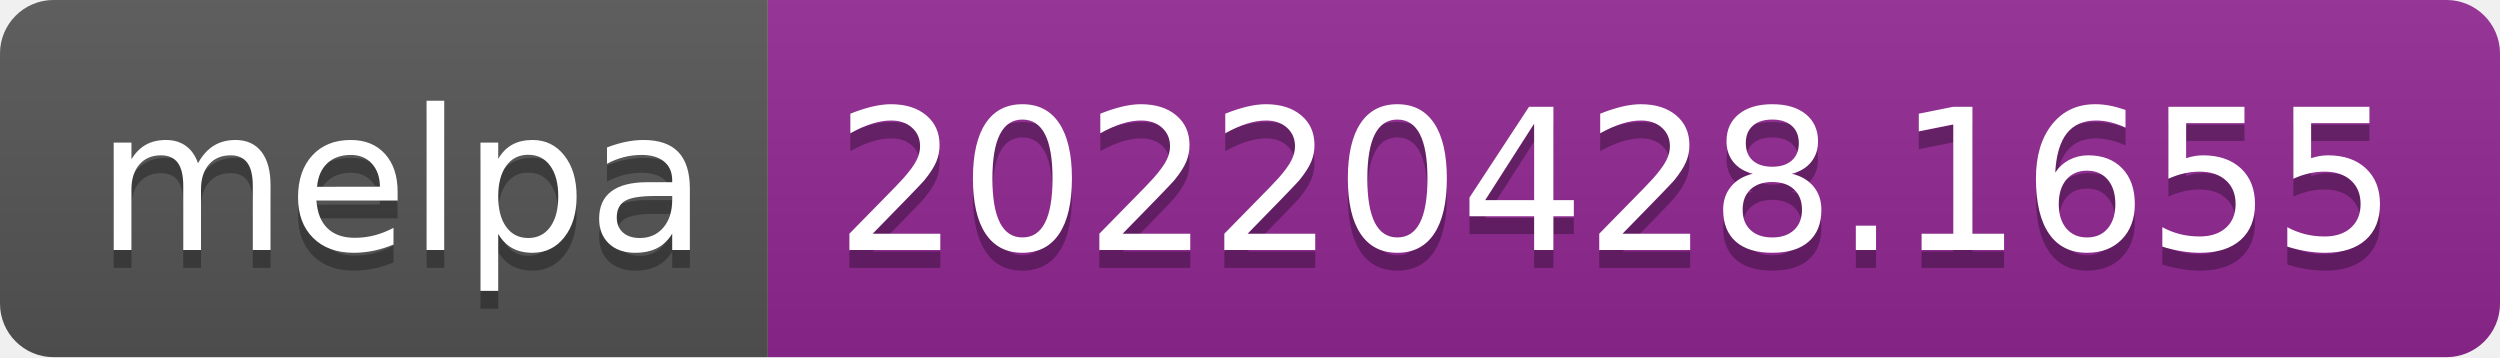
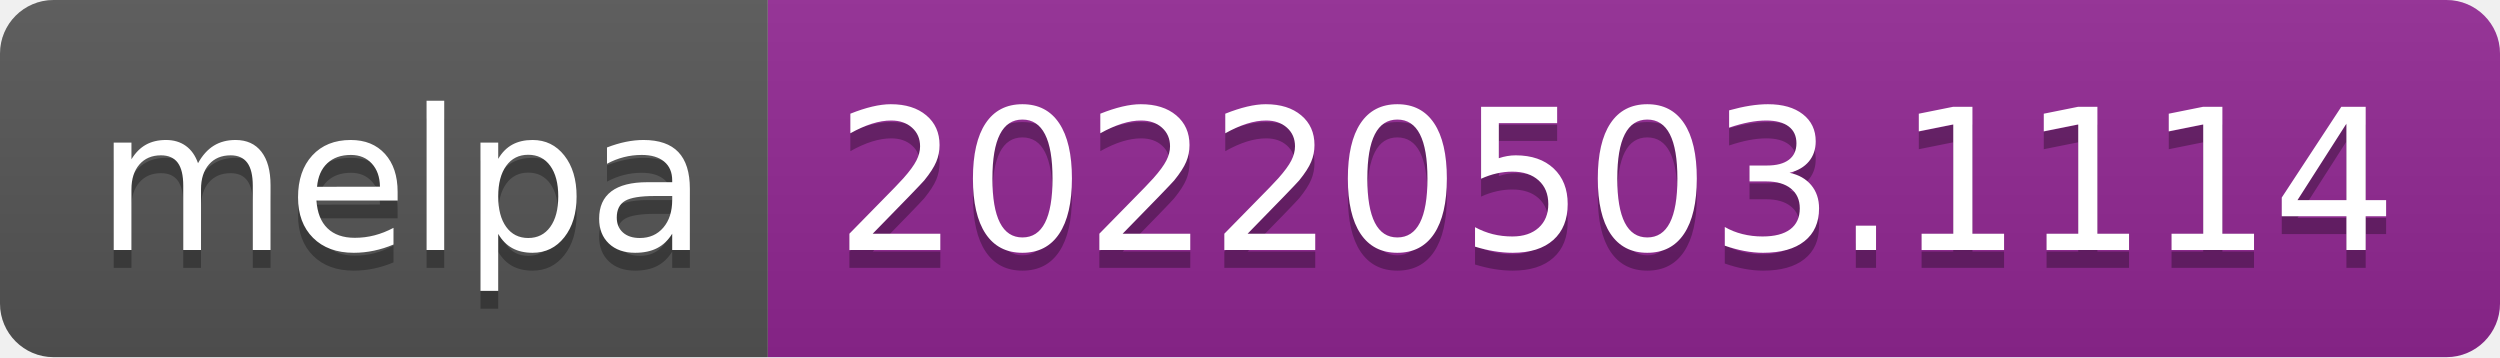
- <svg xmlns="http://www.w3.org/2000/svg" width="140" height="20" role="img" aria-label="melpa: 20220428.1655">
+ <svg xmlns="http://www.w3.org/2000/svg" width="140" height="20" role="img" aria-label="melpa: 20220503.1114">
  <linearGradient id="s" x2="0" y2="100%">
    <stop offset="0" stop-color="#bbb" stop-opacity=".1" />
    <stop offset="1" stop-opacity=".1" />
  </linearGradient>
  <clipPath id="r">
    <rect width="140" height="20" rx="3" fill="#fff" />
  </clipPath>
  <g clip-path="url(#r)">
    <rect width="43" height="20" fill="#555" />
    <rect x="43" width="97" height="20" fill="#922793" />
    <rect width="140" height="20" fill="url(#s)" />
  </g>
  <g fill="#fff" text-anchor="middle" font-family="Verdana,Geneva,DejaVu Sans,sans-serif" text-rendering="geometricPrecision" font-size="110">
    <text aria-hidden="true" x="225" y="150" fill="#010101" fill-opacity=".3" transform="scale(.1)" textLength="330">melpa</text>
    <text x="225" y="140" transform="scale(.1)" fill="#fff" textLength="330">melpa</text>
-     <text aria-hidden="true" x="905" y="150" fill="#010101" fill-opacity=".3" transform="scale(.1)" textLength="870">20220428.1655</text>
-     <text x="905" y="140" transform="scale(.1)" fill="#fff" textLength="870">20220428.1655</text>
+     <text aria-hidden="true" x="905" y="150" fill="#010101" fill-opacity=".3" transform="scale(.1)" textLength="870">20220503.1114</text>
+     <text x="905" y="140" transform="scale(.1)" fill="#fff" textLength="870">20220503.1114</text>
  </g>
</svg>
